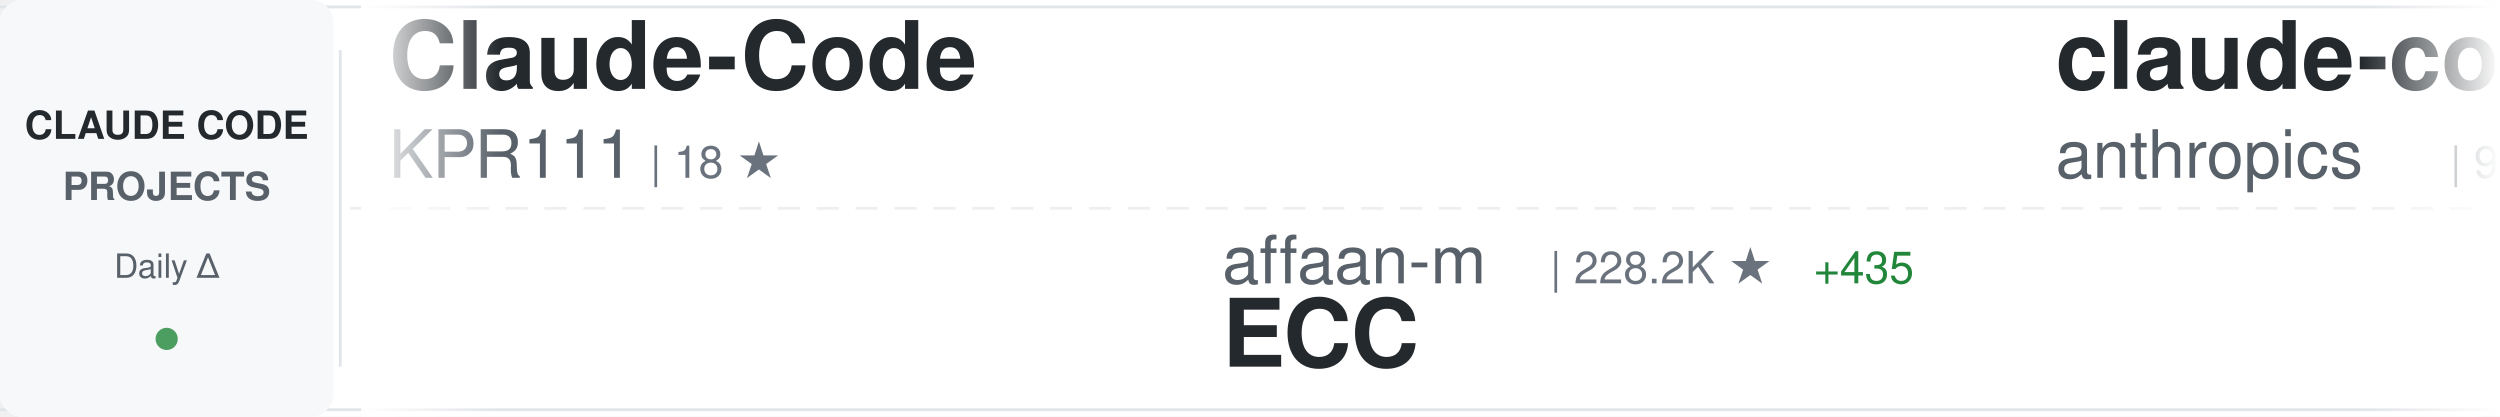
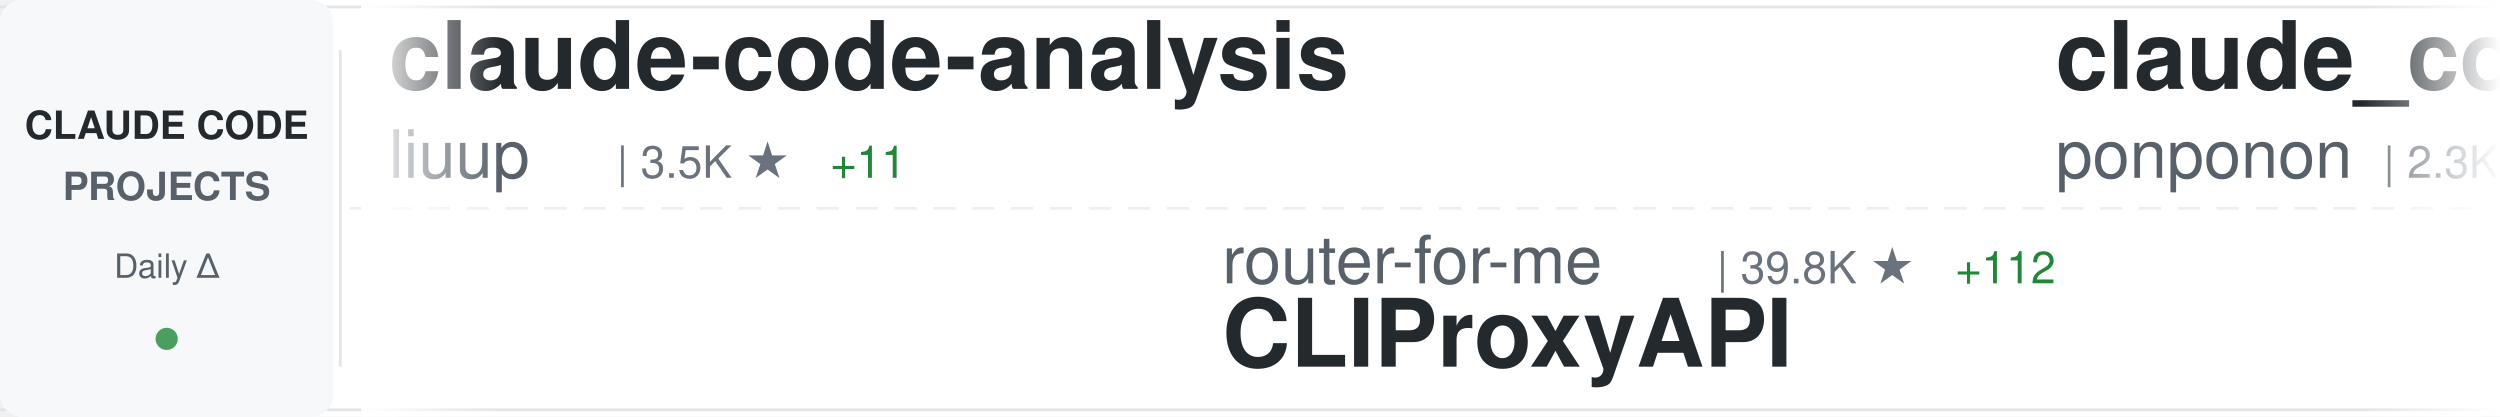
<svg xmlns="http://www.w3.org/2000/svg" width="900" height="150">
  <defs>
    <linearGradient id="awesomeLeftFade" x1="0%" y1="0%" x2="100%" y2="0%">
      <stop offset="0%" style="stop-color:#ffffff;stop-opacity:1" />
      <stop offset="100%" style="stop-color:#ffffff;stop-opacity:0" />
    </linearGradient>
    <linearGradient id="awesomeRightFade" x1="0%" y1="0%" x2="100%" y2="0%">
      <stop offset="0%" style="stop-color:#ffffff;stop-opacity:0" />
      <stop offset="100%" style="stop-color:#ffffff;stop-opacity:1" />
    </linearGradient>
  </defs>
  <rect width="900" height="150" fill="#ffffff" rx="8" />
  <rect x="0" y="2" width="900" height="1" fill="#e1e4e8" />
  <rect x="0" y="147" width="900" height="1" fill="#e1e4e8" />
  <line x1="0" y1="75" x2="900" y2="75" stroke="#e1e4e8" stroke-width="1" stroke-dasharray="8 6" opacity="0.6" />
  <rect x="0" y="0" width="120" height="150" fill="#f6f8fa" rx="8" />
  <text x="60" y="50" font-family="-apple-system, BlinkMacSystemFont, 'Segoe UI', Helvetica, Arial, sans-serif" font-size="14" font-weight="600" fill="#24292e" text-anchor="middle">CLAUDE CODE</text>
  <text x="60" y="72" font-family="-apple-system, BlinkMacSystemFont, 'Segoe UI', Helvetica, Arial, sans-serif" font-size="14" font-weight="600" fill="#586069" text-anchor="middle">PROJECTS</text>
  <text x="60" y="100" font-family="-apple-system, BlinkMacSystemFont, 'Segoe UI', Helvetica, Arial, sans-serif" font-size="12" font-weight="500" fill="#586069" text-anchor="middle">Daily Δ</text>
  <circle cx="60" cy="122" r="4" fill="#22863a" opacity="0.8" />
  <rect x="122" y="18" width="1" height="114" fill="#e1e4e8" />
  <clipPath id="awesomeTickerClip">
    <rect x="130" y="0" width="770" height="150" />
  </clipPath>
  <g clip-path="url(#awesomeTickerClip)">
    <g id="awesomeTickerItems">
      <animateTransform attributeName="transform" attributeType="XML" type="translate" from="0 0" to="-3000 0" dur="54s" repeatCount="indefinite" />
      <g transform="translate(0, 0)">
-         <text x="140" y="32" font-family="-apple-system, BlinkMacSystemFont, 'Segoe UI', Helvetica, Arial, sans-serif" font-size="34" font-weight="600" fill="#24292e">Claude-Code</text>
-         <text x="140" y="64" font-family="-apple-system, BlinkMacSystemFont, 'Segoe UI', Helvetica, Arial, sans-serif" font-size="24" font-weight="400" fill="#586069">KPR111</text>
-         <text x="234" y="64" font-family="-apple-system, BlinkMacSystemFont, 'Segoe UI', Helvetica, Arial, sans-serif" font-size="16" font-weight="500" fill="#6a737d">| 18 ★</text>
+         <text x="140" y="32" font-family="-apple-system, BlinkMacSystemFont, 'Segoe UI', Helvetica, Arial, sans-serif" font-size="34" font-weight="600" fill="#24292e">claude-code-analysis</text>
+         <text x="140" y="64" font-family="-apple-system, BlinkMacSystemFont, 'Segoe UI', Helvetica, Arial, sans-serif" font-size="24" font-weight="400" fill="#586069">liuup</text>
+         <text x="222" y="64" font-family="-apple-system, BlinkMacSystemFont, 'Segoe UI', Helvetica, Arial, sans-serif" font-size="16" font-weight="500" fill="#6a737d">| 3.5K ★</text>
+         <text x="299" y="64" font-family="-apple-system, BlinkMacSystemFont, 'Segoe UI', Helvetica, Arial, sans-serif" font-size="16" font-weight="500" fill="#22863a"> +11</text>
      </g>
      <g transform="translate(300, 0)">
-         <text x="140" y="102" font-family="-apple-system, BlinkMacSystemFont, 'Segoe UI', Helvetica, Arial, sans-serif" font-size="24" font-weight="400" fill="#586069">affaan-m</text>
-         <text x="258" y="102" font-family="-apple-system, BlinkMacSystemFont, 'Segoe UI', Helvetica, Arial, sans-serif" font-size="16" font-weight="500" fill="#6a737d">| 228.2K ★</text>
-         <text x="353" y="102" font-family="-apple-system, BlinkMacSystemFont, 'Segoe UI', Helvetica, Arial, sans-serif" font-size="16" font-weight="500" fill="#22863a"> +435</text>
-         <text x="140" y="132" font-family="-apple-system, BlinkMacSystemFont, 'Segoe UI', Helvetica, Arial, sans-serif" font-size="34" font-weight="600" fill="#24292e">ECC</text>
+         <text x="140" y="102" font-family="-apple-system, BlinkMacSystemFont, 'Segoe UI', Helvetica, Arial, sans-serif" font-size="24" font-weight="400" fill="#586069">router-for-me</text>
+         <text x="318" y="102" font-family="-apple-system, BlinkMacSystemFont, 'Segoe UI', Helvetica, Arial, sans-serif" font-size="16" font-weight="500" fill="#6a737d">| 39.8K ★</text>
+         <text x="404" y="102" font-family="-apple-system, BlinkMacSystemFont, 'Segoe UI', Helvetica, Arial, sans-serif" font-size="16" font-weight="500" fill="#22863a"> +112</text>
+         <text x="140" y="132" font-family="-apple-system, BlinkMacSystemFont, 'Segoe UI', Helvetica, Arial, sans-serif" font-size="34" font-weight="600" fill="#24292e">CLIProxyAPI</text>
      </g>
      <g transform="translate(600, 0)">
-         <text x="140" y="32" font-family="-apple-system, BlinkMacSystemFont, 'Segoe UI', Helvetica, Arial, sans-serif" font-size="34" font-weight="600" fill="#24292e">claude-code-base-action</text>
-         <text x="140" y="64" font-family="-apple-system, BlinkMacSystemFont, 'Segoe UI', Helvetica, Arial, sans-serif" font-size="24" font-weight="400" fill="#586069">anthropics</text>
-         <text x="282" y="64" font-family="-apple-system, BlinkMacSystemFont, 'Segoe UI', Helvetica, Arial, sans-serif" font-size="16" font-weight="500" fill="#6a737d">| 901 ★</text>
+         <text x="140" y="32" font-family="-apple-system, BlinkMacSystemFont, 'Segoe UI', Helvetica, Arial, sans-serif" font-size="34" font-weight="600" fill="#24292e">claude_code_src</text>
+         <text x="140" y="64" font-family="-apple-system, BlinkMacSystemFont, 'Segoe UI', Helvetica, Arial, sans-serif" font-size="24" font-weight="400" fill="#586069">ponponon</text>
+         <text x="258" y="64" font-family="-apple-system, BlinkMacSystemFont, 'Segoe UI', Helvetica, Arial, sans-serif" font-size="16" font-weight="500" fill="#6a737d">| 2.3K ★</text>
      </g>
      <g transform="translate(900, 0)">
-         <text x="140" y="102" font-family="-apple-system, BlinkMacSystemFont, 'Segoe UI', Helvetica, Arial, sans-serif" font-size="24" font-weight="400" fill="#586069">wanshuiyin</text>
-         <text x="282" y="102" font-family="-apple-system, BlinkMacSystemFont, 'Segoe UI', Helvetica, Arial, sans-serif" font-size="16" font-weight="500" fill="#6a737d">| 13.2K ★</text>
-         <text x="368" y="102" font-family="-apple-system, BlinkMacSystemFont, 'Segoe UI', Helvetica, Arial, sans-serif" font-size="16" font-weight="500" fill="#22863a"> +42</text>
-         <text x="140" y="132" font-family="-apple-system, BlinkMacSystemFont, 'Segoe UI', Helvetica, Arial, sans-serif" font-size="34" font-weight="600" fill="#24292e">Auto-claude-code-researc...</text>
+         <text x="140" y="102" font-family="-apple-system, BlinkMacSystemFont, 'Segoe UI', Helvetica, Arial, sans-serif" font-size="24" font-weight="400" fill="#586069">chauncygu</text>
+         <text x="270" y="102" font-family="-apple-system, BlinkMacSystemFont, 'Segoe UI', Helvetica, Arial, sans-serif" font-size="16" font-weight="500" fill="#6a737d">| 2.8K ★</text>
+         <text x="347" y="102" font-family="-apple-system, BlinkMacSystemFont, 'Segoe UI', Helvetica, Arial, sans-serif" font-size="16" font-weight="500" fill="#22863a"> +3</text>
+         <text x="140" y="132" font-family="-apple-system, BlinkMacSystemFont, 'Segoe UI', Helvetica, Arial, sans-serif" font-size="34" font-weight="600" fill="#24292e">collection-claude-code-s...</text>
      </g>
      <g transform="translate(1200, 0)">
-         <text x="140" y="32" font-family="-apple-system, BlinkMacSystemFont, 'Segoe UI', Helvetica, Arial, sans-serif" font-size="34" font-weight="600" fill="#24292e">sc-claude-code-files</text>
-         <text x="140" y="64" font-family="-apple-system, BlinkMacSystemFont, 'Segoe UI', Helvetica, Arial, sans-serif" font-size="24" font-weight="400" fill="#586069">https-deeplearning-ai</text>
-         <text x="414" y="64" font-family="-apple-system, BlinkMacSystemFont, 'Segoe UI', Helvetica, Arial, sans-serif" font-size="16" font-weight="500" fill="#6a737d">| 534 ★</text>
+         <text x="140" y="32" font-family="-apple-system, BlinkMacSystemFont, 'Segoe UI', Helvetica, Arial, sans-serif" font-size="34" font-weight="600" fill="#24292e">claude-code-spec-workflo...</text>
+         <text x="140" y="64" font-family="-apple-system, BlinkMacSystemFont, 'Segoe UI', Helvetica, Arial, sans-serif" font-size="24" font-weight="400" fill="#586069">Pimzino</text>
+         <text x="246" y="64" font-family="-apple-system, BlinkMacSystemFont, 'Segoe UI', Helvetica, Arial, sans-serif" font-size="16" font-weight="500" fill="#6a737d">| 3.8K ★</text>
      </g>
      <g transform="translate(1500, 0)">
-         <text x="140" y="102" font-family="-apple-system, BlinkMacSystemFont, 'Segoe UI', Helvetica, Arial, sans-serif" font-size="24" font-weight="400" fill="#586069">777genius</text>
-         <text x="270" y="102" font-family="-apple-system, BlinkMacSystemFont, 'Segoe UI', Helvetica, Arial, sans-serif" font-size="16" font-weight="500" fill="#6a737d">| 919 ★</text>
-         <text x="140" y="132" font-family="-apple-system, BlinkMacSystemFont, 'Segoe UI', Helvetica, Arial, sans-serif" font-size="34" font-weight="600" fill="#24292e">claude-code-source-code</text>
+         <text x="140" y="102" font-family="-apple-system, BlinkMacSystemFont, 'Segoe UI', Helvetica, Arial, sans-serif" font-size="24" font-weight="400" fill="#586069">anthropics</text>
+         <text x="282" y="102" font-family="-apple-system, BlinkMacSystemFont, 'Segoe UI', Helvetica, Arial, sans-serif" font-size="16" font-weight="500" fill="#6a737d">| 5.5K ★</text>
+         <text x="359" y="102" font-family="-apple-system, BlinkMacSystemFont, 'Segoe UI', Helvetica, Arial, sans-serif" font-size="16" font-weight="500" fill="#22863a"> +7</text>
+         <text x="140" y="132" font-family="-apple-system, BlinkMacSystemFont, 'Segoe UI', Helvetica, Arial, sans-serif" font-size="34" font-weight="600" fill="#24292e">claude-code-security-rev...</text>
      </g>
      <g transform="translate(1800, 0)">
-         <text x="140" y="32" font-family="-apple-system, BlinkMacSystemFont, 'Segoe UI', Helvetica, Arial, sans-serif" font-size="34" font-weight="600" fill="#24292e">claude-code-engineering</text>
-         <text x="140" y="64" font-family="-apple-system, BlinkMacSystemFont, 'Segoe UI', Helvetica, Arial, sans-serif" font-size="24" font-weight="400" fill="#586069">huangjia2019</text>
-         <text x="306" y="64" font-family="-apple-system, BlinkMacSystemFont, 'Segoe UI', Helvetica, Arial, sans-serif" font-size="16" font-weight="500" fill="#6a737d">| 966 ★</text>
-         <text x="374" y="64" font-family="-apple-system, BlinkMacSystemFont, 'Segoe UI', Helvetica, Arial, sans-serif" font-size="16" font-weight="500" fill="#22863a"> +7</text>
+         <text x="140" y="32" font-family="-apple-system, BlinkMacSystemFont, 'Segoe UI', Helvetica, Arial, sans-serif" font-size="34" font-weight="600" fill="#24292e">claude-code-rust</text>
+         <text x="140" y="64" font-family="-apple-system, BlinkMacSystemFont, 'Segoe UI', Helvetica, Arial, sans-serif" font-size="24" font-weight="400" fill="#586069">lorryjovens-hub</text>
+         <text x="342" y="64" font-family="-apple-system, BlinkMacSystemFont, 'Segoe UI', Helvetica, Arial, sans-serif" font-size="16" font-weight="500" fill="#6a737d">| 1.7K ★</text>
      </g>
      <g transform="translate(2100, 0)">
-         <text x="140" y="102" font-family="-apple-system, BlinkMacSystemFont, 'Segoe UI', Helvetica, Arial, sans-serif" font-size="24" font-weight="400" fill="#586069">davila7</text>
-         <text x="246" y="102" font-family="-apple-system, BlinkMacSystemFont, 'Segoe UI', Helvetica, Arial, sans-serif" font-size="16" font-weight="500" fill="#6a737d">| 28.7K ★</text>
-         <text x="332" y="102" font-family="-apple-system, BlinkMacSystemFont, 'Segoe UI', Helvetica, Arial, sans-serif" font-size="16" font-weight="500" fill="#22863a"> +203</text>
-         <text x="140" y="132" font-family="-apple-system, BlinkMacSystemFont, 'Segoe UI', Helvetica, Arial, sans-serif" font-size="34" font-weight="600" fill="#24292e">claude-code-templates</text>
+         <text x="140" y="102" font-family="-apple-system, BlinkMacSystemFont, 'Segoe UI', Helvetica, Arial, sans-serif" font-size="24" font-weight="400" fill="#586069">ChrisWiles</text>
+         <text x="282" y="102" font-family="-apple-system, BlinkMacSystemFont, 'Segoe UI', Helvetica, Arial, sans-serif" font-size="16" font-weight="500" fill="#6a737d">| 6.0K ★</text>
+         <text x="359" y="102" font-family="-apple-system, BlinkMacSystemFont, 'Segoe UI', Helvetica, Arial, sans-serif" font-size="16" font-weight="500" fill="#22863a"> +2</text>
+         <text x="140" y="132" font-family="-apple-system, BlinkMacSystemFont, 'Segoe UI', Helvetica, Arial, sans-serif" font-size="34" font-weight="600" fill="#24292e">claude-code-showcase</text>
      </g>
      <g transform="translate(2400, 0)">
-         <text x="140" y="32" font-family="-apple-system, BlinkMacSystemFont, 'Segoe UI', Helvetica, Arial, sans-serif" font-size="34" font-weight="600" fill="#24292e">my-claude-code-setup</text>
-         <text x="140" y="64" font-family="-apple-system, BlinkMacSystemFont, 'Segoe UI', Helvetica, Arial, sans-serif" font-size="24" font-weight="400" fill="#586069">centminmod</text>
-         <text x="282" y="64" font-family="-apple-system, BlinkMacSystemFont, 'Segoe UI', Helvetica, Arial, sans-serif" font-size="16" font-weight="500" fill="#6a737d">| 2.5K ★</text>
-         <text x="359" y="64" font-family="-apple-system, BlinkMacSystemFont, 'Segoe UI', Helvetica, Arial, sans-serif" font-size="16" font-weight="500" fill="#22863a"> +5</text>
+         <text x="140" y="32" font-family="-apple-system, BlinkMacSystemFont, 'Segoe UI', Helvetica, Arial, sans-serif" font-size="34" font-weight="600" fill="#24292e">claude-code-telegram</text>
+         <text x="140" y="64" font-family="-apple-system, BlinkMacSystemFont, 'Segoe UI', Helvetica, Arial, sans-serif" font-size="24" font-weight="400" fill="#586069">RichardAtCT</text>
+         <text x="294" y="64" font-family="-apple-system, BlinkMacSystemFont, 'Segoe UI', Helvetica, Arial, sans-serif" font-size="16" font-weight="500" fill="#6a737d">| 2.7K ★</text>
      </g>
      <g transform="translate(2700, 0)">
-         <text x="140" y="102" font-family="-apple-system, BlinkMacSystemFont, 'Segoe UI', Helvetica, Arial, sans-serif" font-size="24" font-weight="400" fill="#586069">ChinaSiro</text>
-         <text x="270" y="102" font-family="-apple-system, BlinkMacSystemFont, 'Segoe UI', Helvetica, Arial, sans-serif" font-size="16" font-weight="500" fill="#6a737d">| 9.5K ★</text>
-         <text x="347" y="102" font-family="-apple-system, BlinkMacSystemFont, 'Segoe UI', Helvetica, Arial, sans-serif" font-size="16" font-weight="500" fill="#22863a"> +5</text>
-         <text x="140" y="132" font-family="-apple-system, BlinkMacSystemFont, 'Segoe UI', Helvetica, Arial, sans-serif" font-size="34" font-weight="600" fill="#24292e">claude-code-sourcemap</text>
+         <text x="140" y="102" font-family="-apple-system, BlinkMacSystemFont, 'Segoe UI', Helvetica, Arial, sans-serif" font-size="24" font-weight="400" fill="#586069">1rgs</text>
+         <text x="210" y="102" font-family="-apple-system, BlinkMacSystemFont, 'Segoe UI', Helvetica, Arial, sans-serif" font-size="16" font-weight="500" fill="#6a737d">| 3.7K ★</text>
+         <text x="287" y="102" font-family="-apple-system, BlinkMacSystemFont, 'Segoe UI', Helvetica, Arial, sans-serif" font-size="16" font-weight="500" fill="#22863a"> +1</text>
+         <text x="140" y="132" font-family="-apple-system, BlinkMacSystemFont, 'Segoe UI', Helvetica, Arial, sans-serif" font-size="34" font-weight="600" fill="#24292e">claude-code-proxy</text>
      </g>
      <g transform="translate(3000, 0)">
-         <text x="140" y="32" font-family="-apple-system, BlinkMacSystemFont, 'Segoe UI', Helvetica, Arial, sans-serif" font-size="34" font-weight="600" fill="#24292e">Claude-Code</text>
-         <text x="140" y="64" font-family="-apple-system, BlinkMacSystemFont, 'Segoe UI', Helvetica, Arial, sans-serif" font-size="24" font-weight="400" fill="#586069">KPR111</text>
-         <text x="234" y="64" font-family="-apple-system, BlinkMacSystemFont, 'Segoe UI', Helvetica, Arial, sans-serif" font-size="16" font-weight="500" fill="#6a737d">| 18 ★</text>
+         <text x="140" y="32" font-family="-apple-system, BlinkMacSystemFont, 'Segoe UI', Helvetica, Arial, sans-serif" font-size="34" font-weight="600" fill="#24292e">claude-code-analysis</text>
+         <text x="140" y="64" font-family="-apple-system, BlinkMacSystemFont, 'Segoe UI', Helvetica, Arial, sans-serif" font-size="24" font-weight="400" fill="#586069">liuup</text>
+         <text x="222" y="64" font-family="-apple-system, BlinkMacSystemFont, 'Segoe UI', Helvetica, Arial, sans-serif" font-size="16" font-weight="500" fill="#6a737d">| 3.5K ★</text>
+         <text x="299" y="64" font-family="-apple-system, BlinkMacSystemFont, 'Segoe UI', Helvetica, Arial, sans-serif" font-size="16" font-weight="500" fill="#22863a"> +11</text>
      </g>
      <g transform="translate(3300, 0)">
-         <text x="140" y="102" font-family="-apple-system, BlinkMacSystemFont, 'Segoe UI', Helvetica, Arial, sans-serif" font-size="24" font-weight="400" fill="#586069">affaan-m</text>
-         <text x="258" y="102" font-family="-apple-system, BlinkMacSystemFont, 'Segoe UI', Helvetica, Arial, sans-serif" font-size="16" font-weight="500" fill="#6a737d">| 228.2K ★</text>
-         <text x="353" y="102" font-family="-apple-system, BlinkMacSystemFont, 'Segoe UI', Helvetica, Arial, sans-serif" font-size="16" font-weight="500" fill="#22863a"> +435</text>
-         <text x="140" y="132" font-family="-apple-system, BlinkMacSystemFont, 'Segoe UI', Helvetica, Arial, sans-serif" font-size="34" font-weight="600" fill="#24292e">ECC</text>
+         <text x="140" y="102" font-family="-apple-system, BlinkMacSystemFont, 'Segoe UI', Helvetica, Arial, sans-serif" font-size="24" font-weight="400" fill="#586069">router-for-me</text>
+         <text x="318" y="102" font-family="-apple-system, BlinkMacSystemFont, 'Segoe UI', Helvetica, Arial, sans-serif" font-size="16" font-weight="500" fill="#6a737d">| 39.8K ★</text>
+         <text x="404" y="102" font-family="-apple-system, BlinkMacSystemFont, 'Segoe UI', Helvetica, Arial, sans-serif" font-size="16" font-weight="500" fill="#22863a"> +112</text>
+         <text x="140" y="132" font-family="-apple-system, BlinkMacSystemFont, 'Segoe UI', Helvetica, Arial, sans-serif" font-size="34" font-weight="600" fill="#24292e">CLIProxyAPI</text>
      </g>
      <g transform="translate(3600, 0)">
-         <text x="140" y="32" font-family="-apple-system, BlinkMacSystemFont, 'Segoe UI', Helvetica, Arial, sans-serif" font-size="34" font-weight="600" fill="#24292e">claude-code-base-action</text>
-         <text x="140" y="64" font-family="-apple-system, BlinkMacSystemFont, 'Segoe UI', Helvetica, Arial, sans-serif" font-size="24" font-weight="400" fill="#586069">anthropics</text>
-         <text x="282" y="64" font-family="-apple-system, BlinkMacSystemFont, 'Segoe UI', Helvetica, Arial, sans-serif" font-size="16" font-weight="500" fill="#6a737d">| 901 ★</text>
+         <text x="140" y="32" font-family="-apple-system, BlinkMacSystemFont, 'Segoe UI', Helvetica, Arial, sans-serif" font-size="34" font-weight="600" fill="#24292e">claude_code_src</text>
+         <text x="140" y="64" font-family="-apple-system, BlinkMacSystemFont, 'Segoe UI', Helvetica, Arial, sans-serif" font-size="24" font-weight="400" fill="#586069">ponponon</text>
+         <text x="258" y="64" font-family="-apple-system, BlinkMacSystemFont, 'Segoe UI', Helvetica, Arial, sans-serif" font-size="16" font-weight="500" fill="#6a737d">| 2.3K ★</text>
      </g>
      <g transform="translate(3900, 0)">
-         <text x="140" y="102" font-family="-apple-system, BlinkMacSystemFont, 'Segoe UI', Helvetica, Arial, sans-serif" font-size="24" font-weight="400" fill="#586069">wanshuiyin</text>
-         <text x="282" y="102" font-family="-apple-system, BlinkMacSystemFont, 'Segoe UI', Helvetica, Arial, sans-serif" font-size="16" font-weight="500" fill="#6a737d">| 13.2K ★</text>
-         <text x="368" y="102" font-family="-apple-system, BlinkMacSystemFont, 'Segoe UI', Helvetica, Arial, sans-serif" font-size="16" font-weight="500" fill="#22863a"> +42</text>
-         <text x="140" y="132" font-family="-apple-system, BlinkMacSystemFont, 'Segoe UI', Helvetica, Arial, sans-serif" font-size="34" font-weight="600" fill="#24292e">Auto-claude-code-researc...</text>
+         <text x="140" y="102" font-family="-apple-system, BlinkMacSystemFont, 'Segoe UI', Helvetica, Arial, sans-serif" font-size="24" font-weight="400" fill="#586069">chauncygu</text>
+         <text x="270" y="102" font-family="-apple-system, BlinkMacSystemFont, 'Segoe UI', Helvetica, Arial, sans-serif" font-size="16" font-weight="500" fill="#6a737d">| 2.8K ★</text>
+         <text x="347" y="102" font-family="-apple-system, BlinkMacSystemFont, 'Segoe UI', Helvetica, Arial, sans-serif" font-size="16" font-weight="500" fill="#22863a"> +3</text>
+         <text x="140" y="132" font-family="-apple-system, BlinkMacSystemFont, 'Segoe UI', Helvetica, Arial, sans-serif" font-size="34" font-weight="600" fill="#24292e">collection-claude-code-s...</text>
      </g>
    </g>
  </g>
  <rect x="130" y="0" width="50" height="150" fill="url(#awesomeLeftFade)" />
  <rect x="850" y="0" width="50" height="150" fill="url(#awesomeRightFade)" />
</svg>
